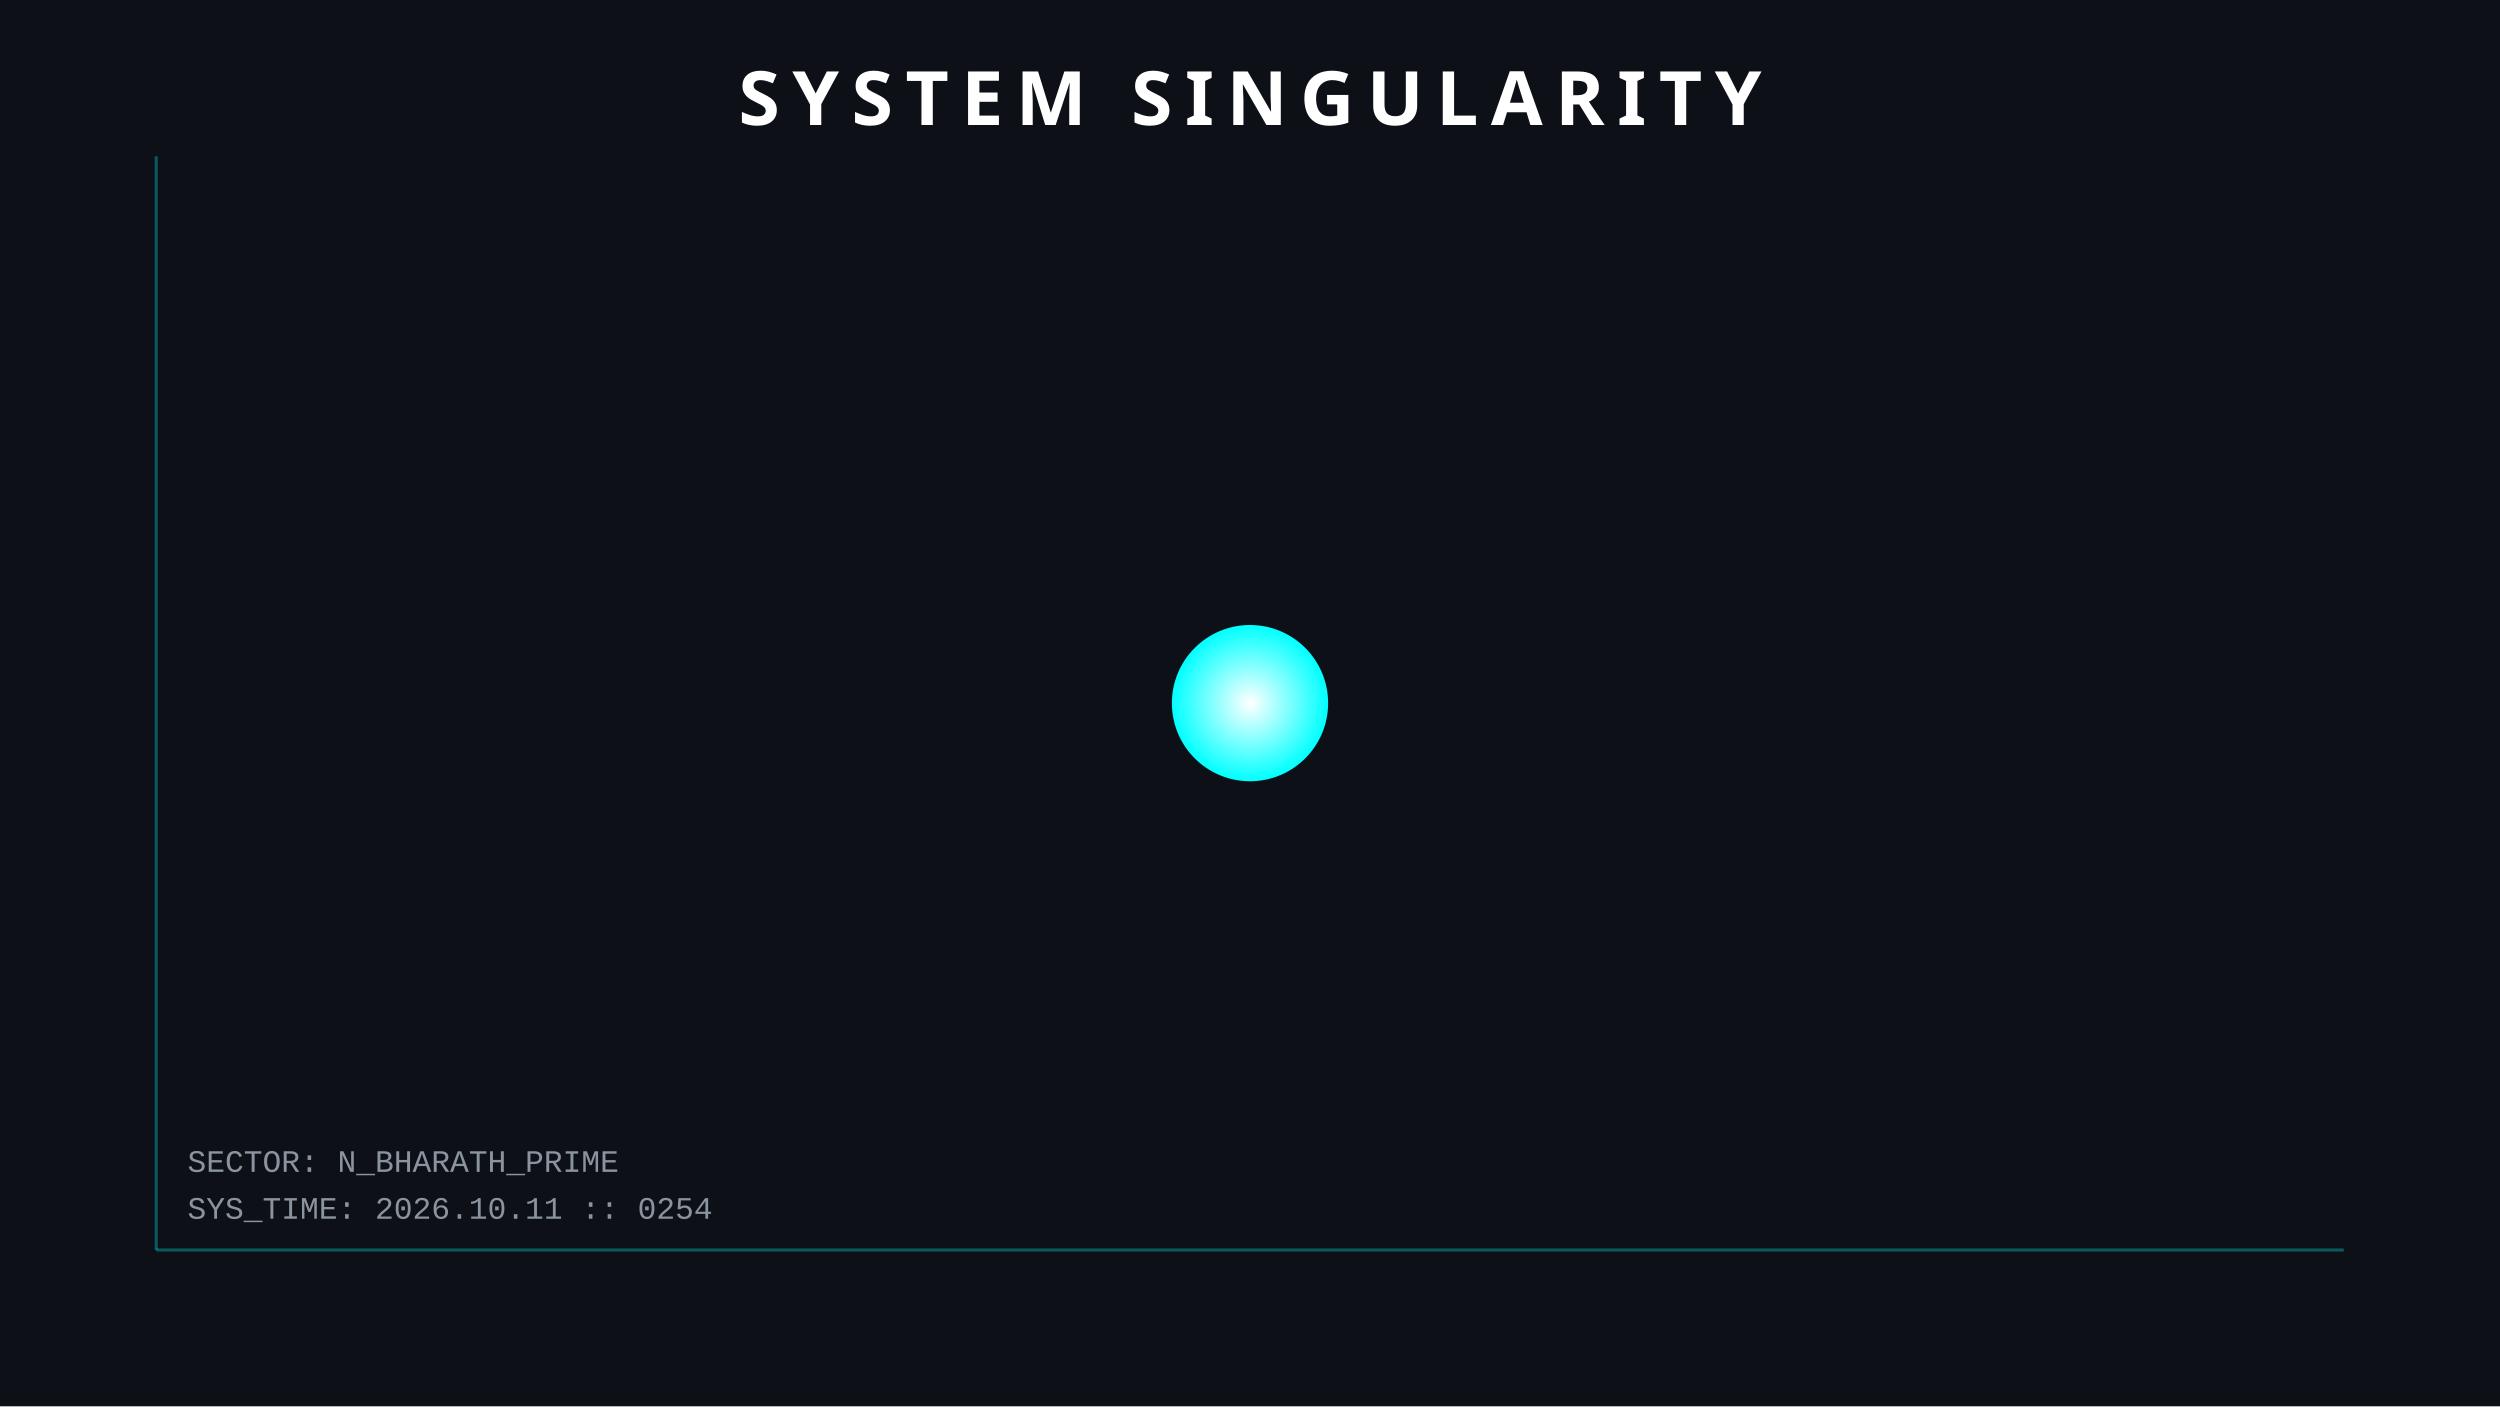
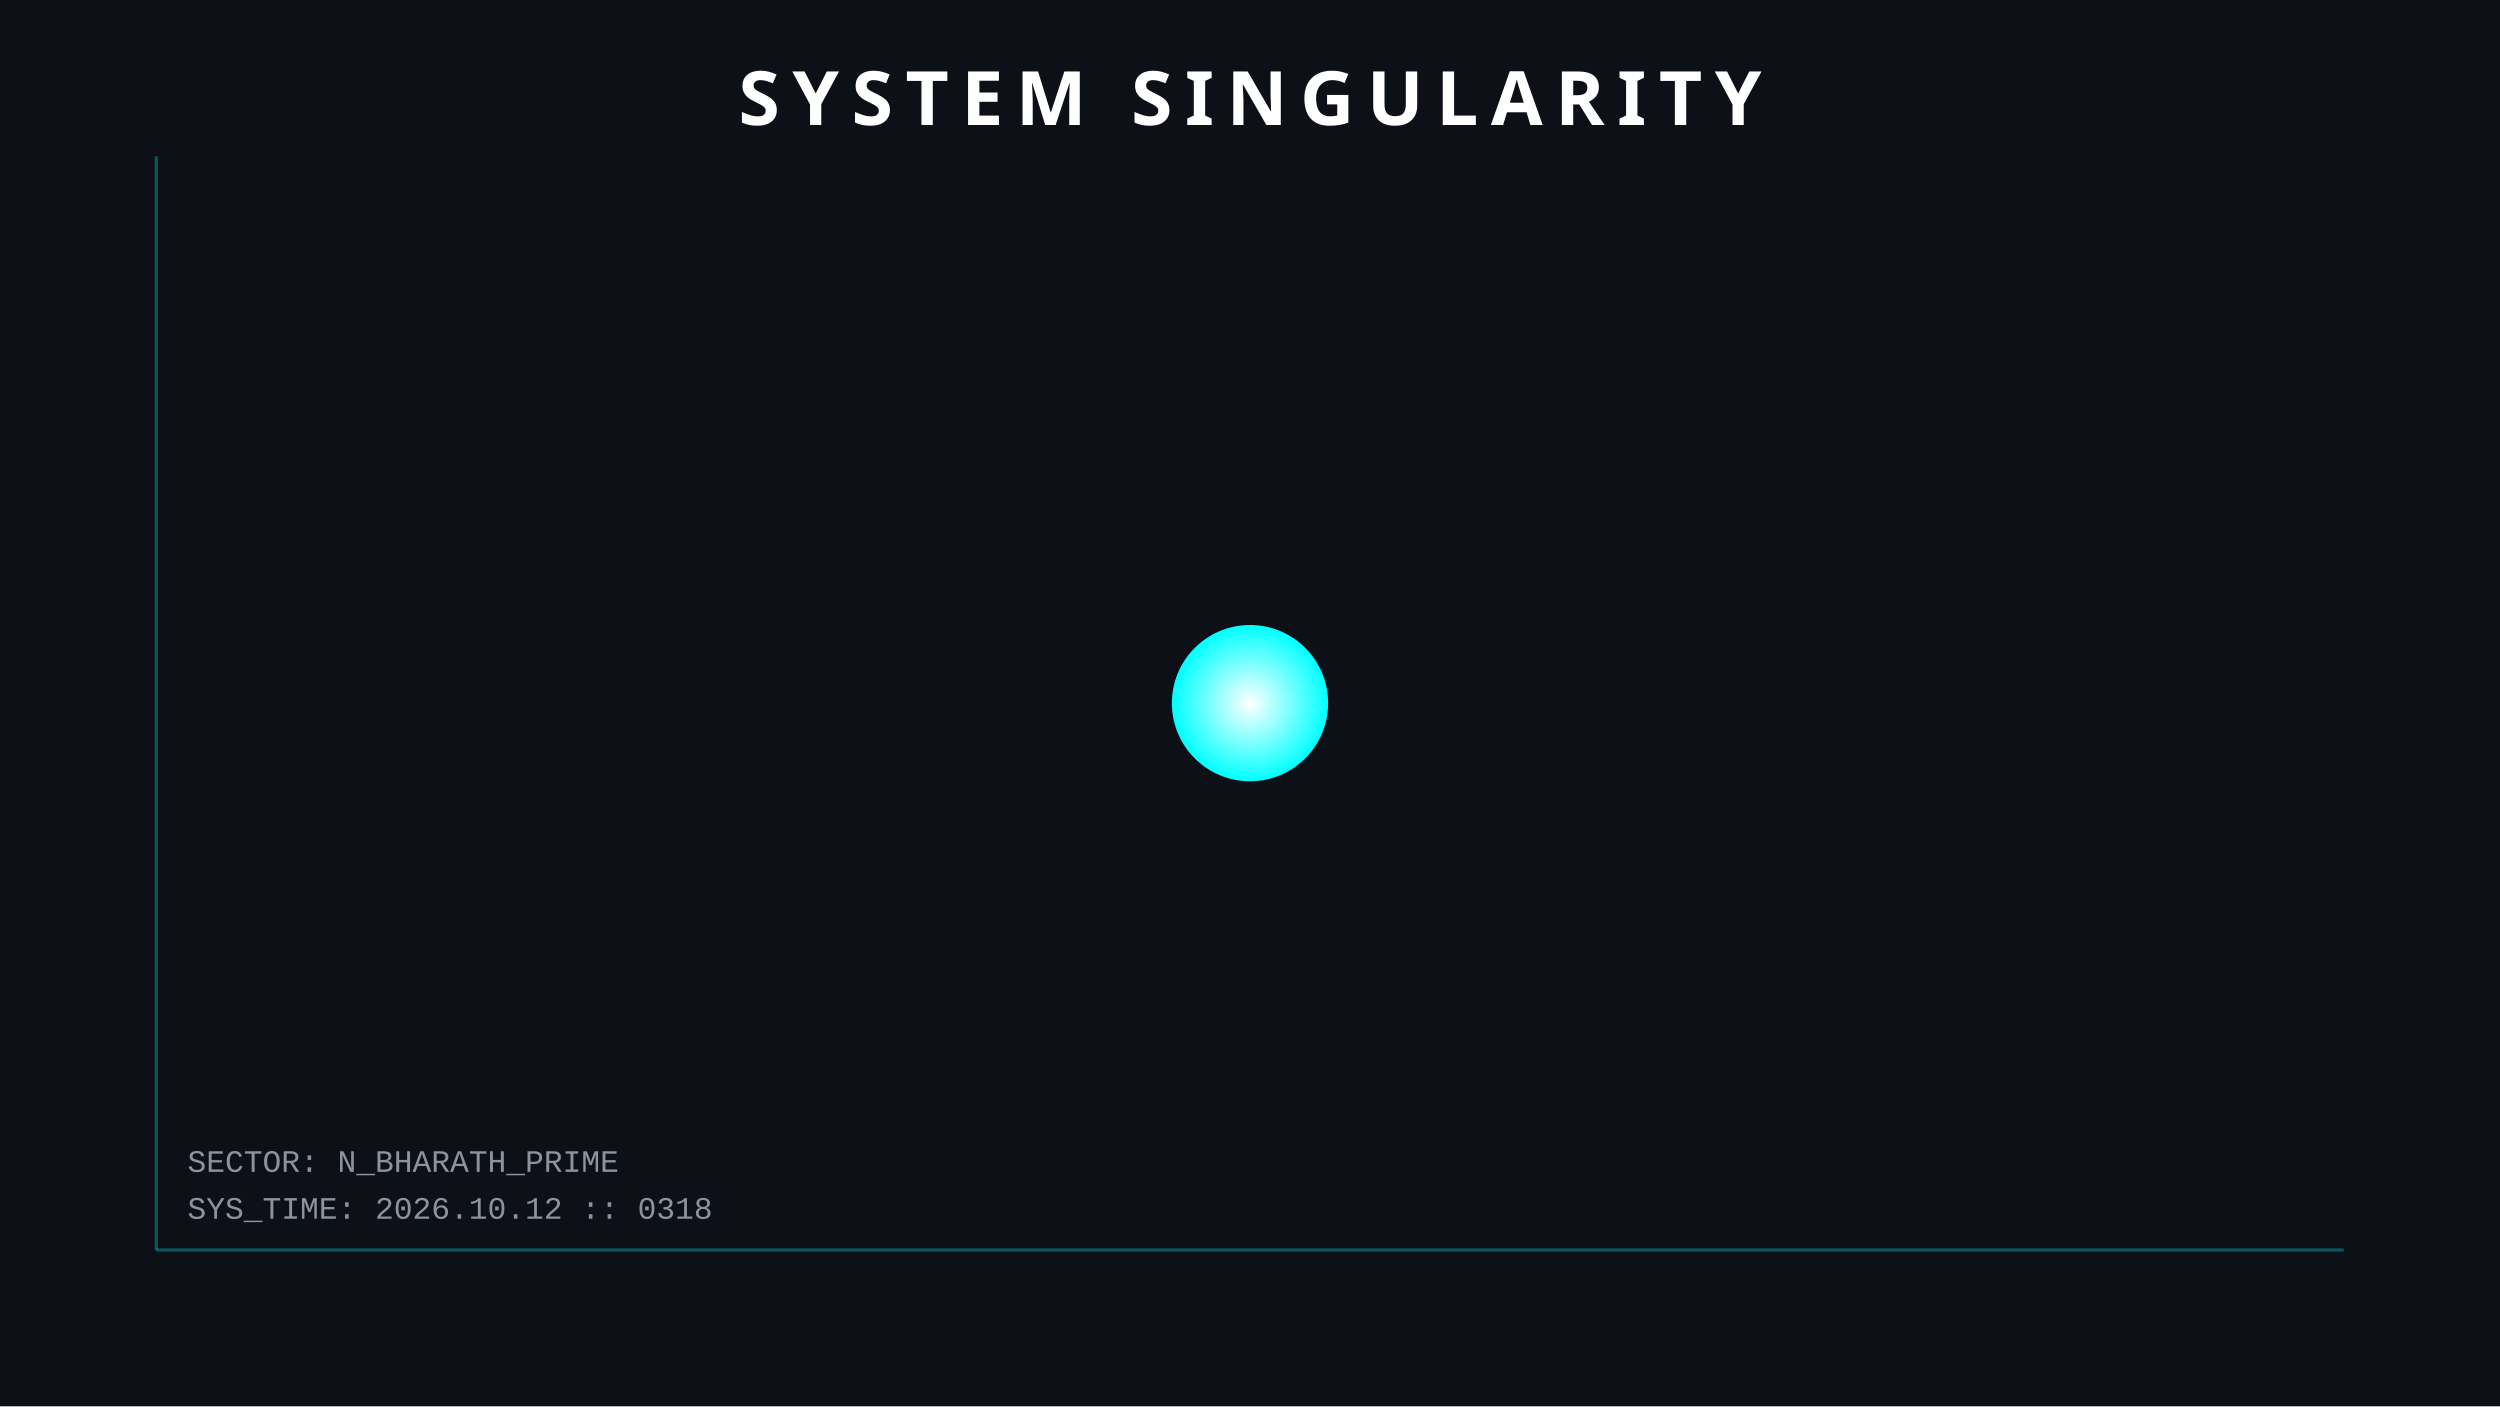
<svg xmlns="http://www.w3.org/2000/svg" width="800" height="450">
  <style>
        .orbit { fill: none; stroke: #30363d; stroke-width: 1; opacity: 0.5; }
        .planet { filter: drop-shadow(0 0 5px rgba(255,255,255,0.3)); }
        .text { font-family: 'Courier New', monospace; fill: #8b949e; font-size: 10px; }
        .title { font-family: sans-serif; fill: white; font-weight: bold; font-size: 24px; letter-spacing: 4px; }
        .hud-line { stroke: #00ffff; stroke-width: 1; opacity: 0.3; }
        
        /* ANIMATIONS */
        @keyframes pulse { 0% { r: 25; opacity: 0.8; } 50% { r: 30; opacity: 0.4; } 100% { r: 25; opacity: 0.8; } }
        .sun { animation: pulse 4s infinite; }
    </style>
  <rect width="100%" height="100%" fill="#0d1117" />
  <line x1="50" y1="50" x2="50" y2="400" class="hud-line" />
  <line x1="50" y1="400" x2="750" y2="400" class="hud-line" />
-   <text x="60" y="390" class="text">SYS_TIME: 2026.10.11 :: 0254</text>
+   <text x="60" y="390" class="text">SYS_TIME: 2026.10.12 :: 0318</text>
  <text x="60" y="375" class="text">SECTOR: N_BHARATH_PRIME</text>
  <circle cx="400" cy="225" r="25" fill="url(#grad1)" class="sun" />
  <defs>
    <radialGradient id="grad1" cx="50%" cy="50%" r="50%" fx="50%" fy="50%">
      <stop offset="0%" style="stop-color:white;stop-opacity:1" />
      <stop offset="100%" style="stop-color:#00ffff;stop-opacity:1" />
    </radialGradient>
  </defs>
  <text x="400" y="40" text-anchor="middle" class="title">SYSTEM SINGULARITY</text>
</svg>
